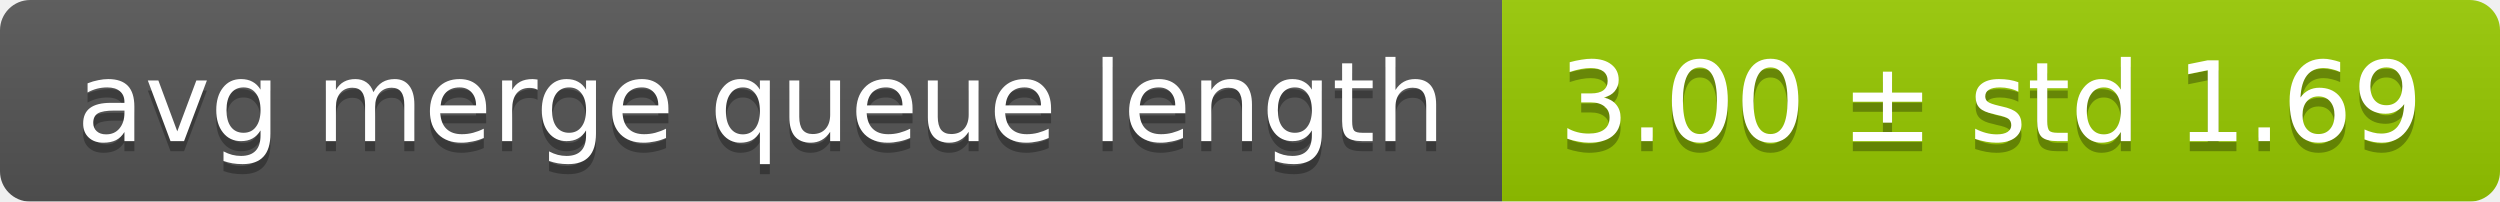
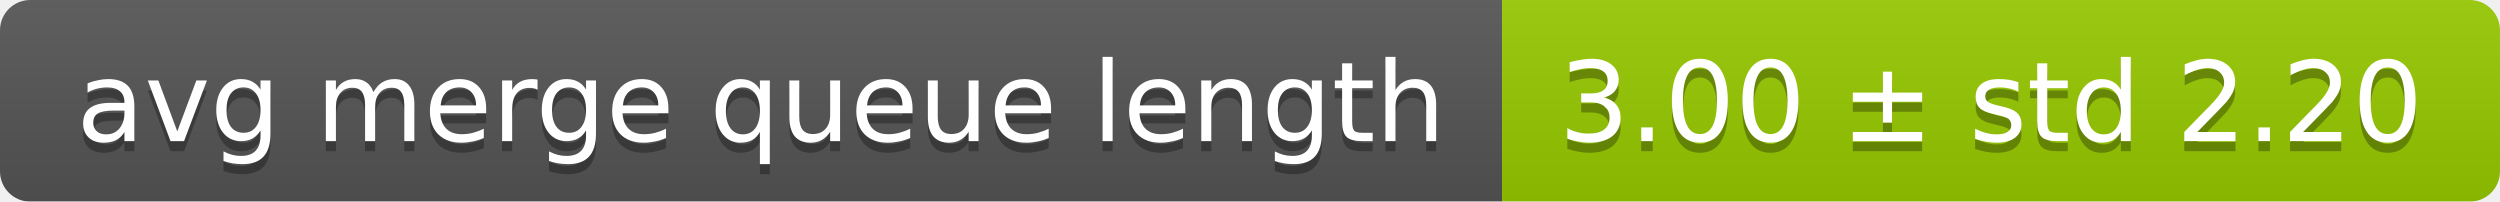
<svg xmlns="http://www.w3.org/2000/svg" width="248" height="20">
  <linearGradient id="smooth" x2="0" y2="100%">
    <stop offset="0" stop-color="#bbb" stop-opacity=".1" />
    <stop offset="1" stop-opacity=".1" />
  </linearGradient>
  <mask id="round">
    <rect width="248" height="20" rx="3" fill="#fff" />
  </mask>
  <g mask="url(#round)">
    <rect width="149" height="20" fill="#555" />
    <rect x="149" width="99" height="20" fill="#97ca00" />
    <rect width="248" height="20" fill="url(#smooth)" />
  </g>
  <g fill="#fff" text-anchor="middle" font-family="DejaVu Sans,Verdana,Geneva,sans-serif" font-size="11">
    <text x="75.5" y="15" fill="#010101" fill-opacity=".3">avg merge queue length</text>
    <text x="75.5" y="14">avg merge queue length</text>
-     <text x="197.5" y="15" fill="#010101" fill-opacity=".3">3.00 ± std 1.69</text>
-     <text x="197.5" y="14">3.00 ± std 1.69</text>
+     <text x="197.5" y="15" fill="#010101" fill-opacity=".3">3.00 ± std 2.20</text>
+     <text x="197.5" y="14">3.00 ± std 2.20</text>
  </g>
</svg>
